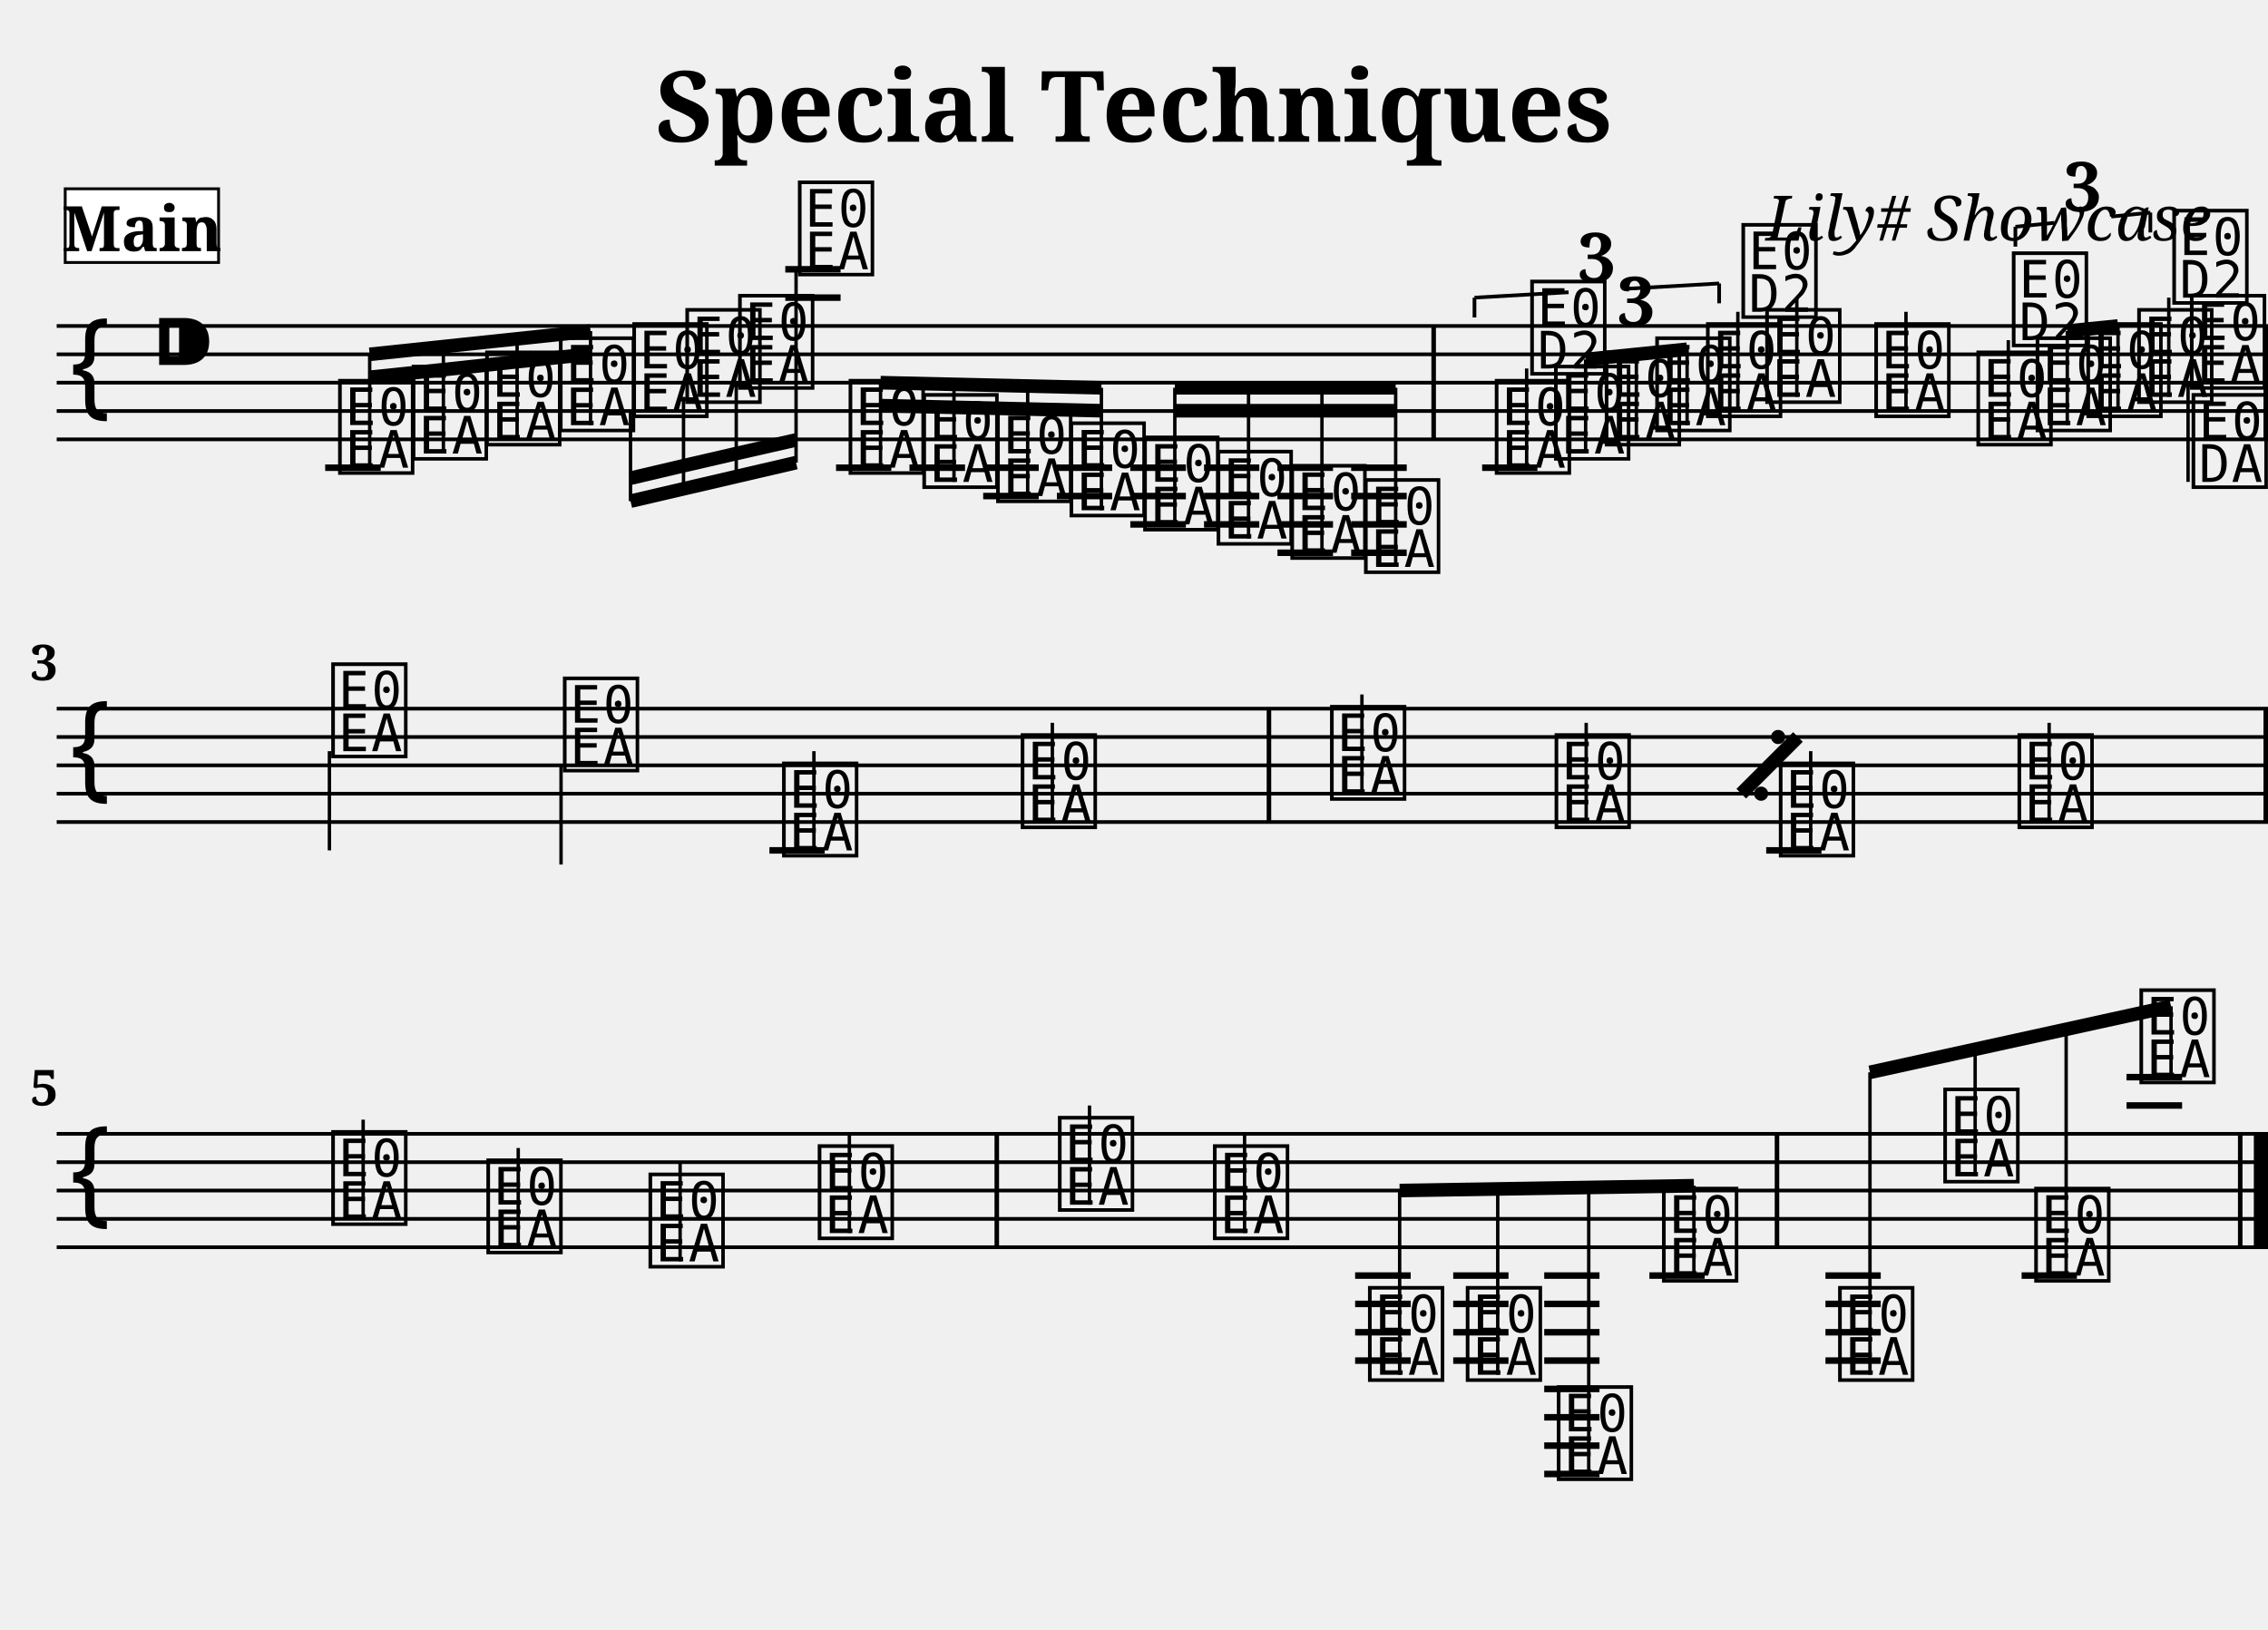
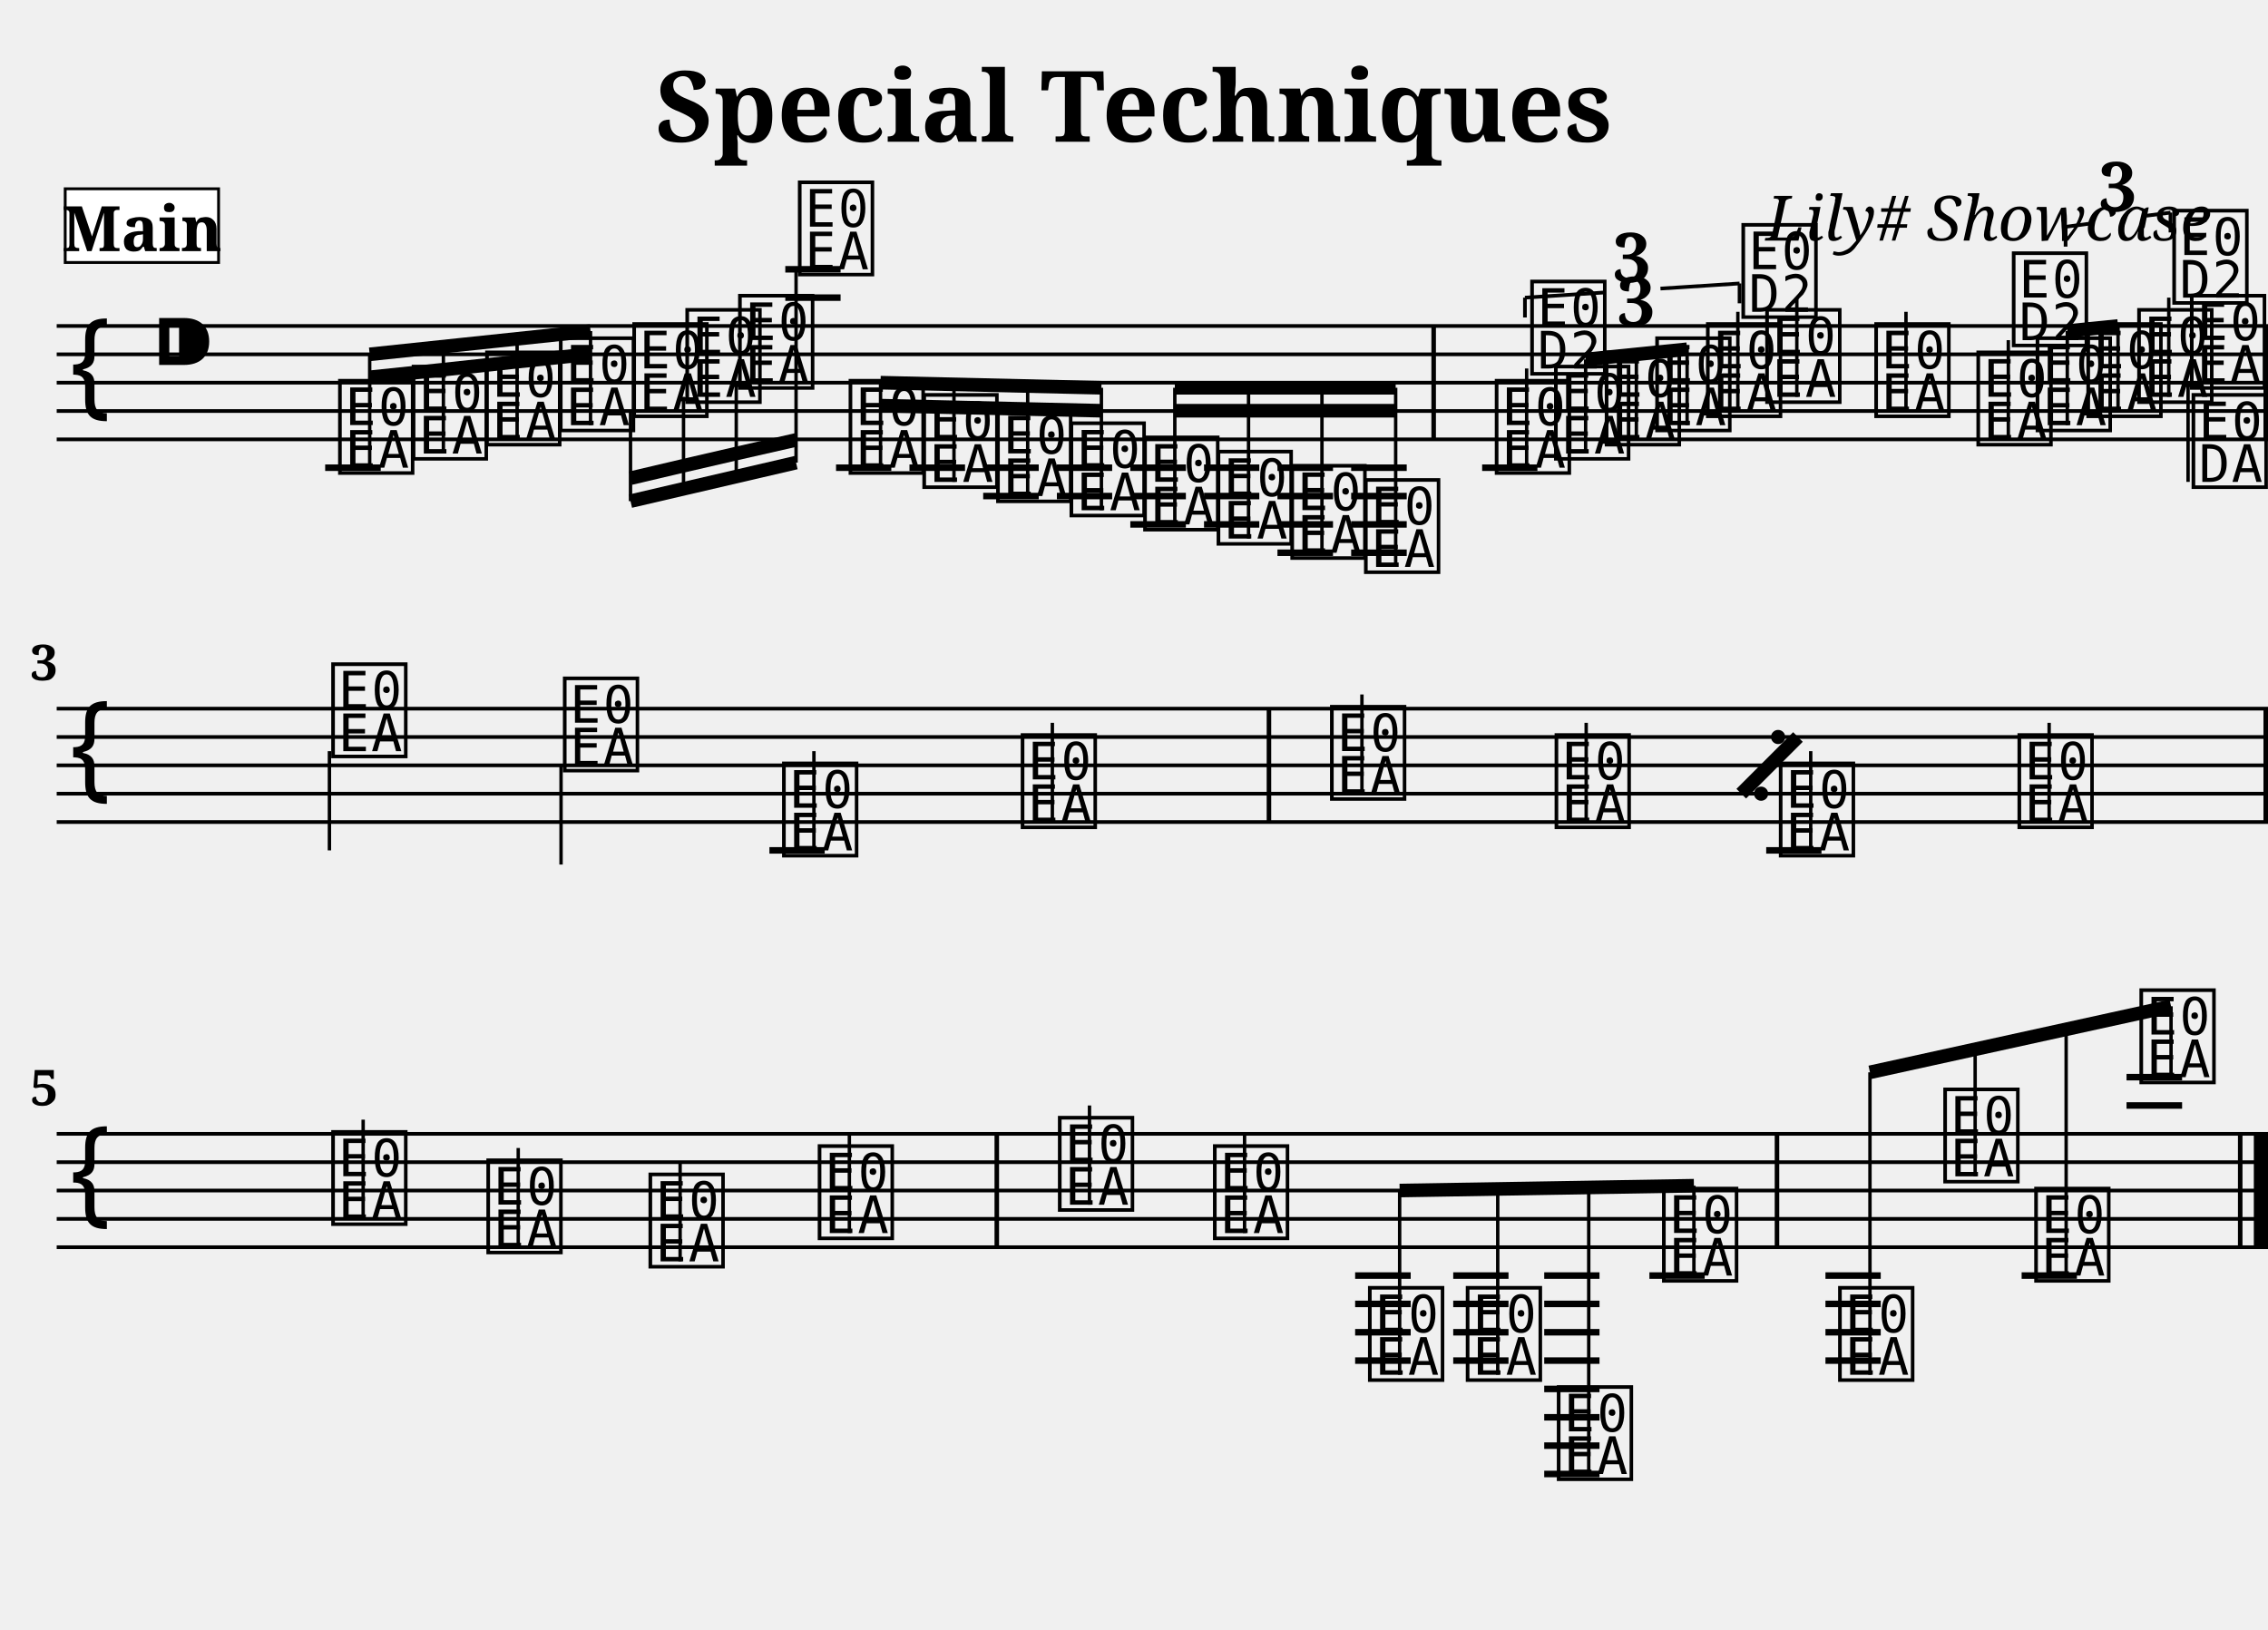
<svg xmlns="http://www.w3.org/2000/svg" width="800.0" height="575.0" viewBox="0 0 80.00 57.50">
  <style>
  @font-face { font-family: 'Emmentaler'; src: local('Emmentaler'); }
  .music { font-family: 'Emmentaler', serif; }
</style>
  <text x="40.00" y="5.00" font-size="3.49" font-family="serif" font-weight="bold" text-anchor="middle">Special Techniques</text>
  <text x="78.00" y="8.49" font-size="2.20" font-family="serif" font-style="italic" text-anchor="end">Lily# Showcase</text>
  <g transform="translate(2.00,0.00) scale(1,1)">
    <line x1="0.00" y1="11.50" x2="78.00" y2="11.50" stroke="#000000" stroke-width="0.130" />
    <line x1="0.00" y1="12.50" x2="78.00" y2="12.50" stroke="#000000" stroke-width="0.130" />
    <line x1="0.00" y1="13.50" x2="78.00" y2="13.50" stroke="#000000" stroke-width="0.130" />
    <line x1="0.00" y1="14.50" x2="78.00" y2="14.50" stroke="#000000" stroke-width="0.130" />
    <line x1="0.00" y1="15.50" x2="78.00" y2="15.50" stroke="#000000" stroke-width="0.130" />
    <text class="music" x="0.30" y="14.50" font-size="4.00"></text>
    <text class="music" x="3.30" y="13.50" font-size="4.00"></text>
    <text class="music" x="9.80" y="16.50" font-size="4.00" data-pos="222"></text>
    <text class="music" x="12.40" y="16.00" font-size="4.00" data-pos="295"></text>
    <text class="music" x="14.99" y="15.50" font-size="4.00" data-pos="297"></text>
    <text class="music" x="17.59" y="15.00" font-size="4.00" data-pos="299"></text>
    <text class="music" x="20.18" y="14.50" font-size="4.00" data-pos="301"></text>
    <text class="music" x="22.05" y="14.00" font-size="4.00" data-pos="303"></text>
    <text class="music" x="23.91" y="13.50" font-size="4.00" data-pos="305"></text>
    <text class="music" x="26.02" y="9.50" font-size="4.00" data-pos="307"></text>
    <text class="music" x="27.81" y="16.50" font-size="4.00" data-pos="337"></text>
    <text class="music" x="30.41" y="17.00" font-size="4.00" data-pos="408"></text>
    <text class="music" x="33.01" y="17.50" font-size="4.00" data-pos="410"></text>
    <text class="music" x="35.60" y="18.00" font-size="4.00" data-pos="412"></text>
    <text class="music" x="38.20" y="18.50" font-size="4.00" data-pos="414"></text>
    <text class="music" x="40.79" y="19.00" font-size="4.00" data-pos="416"></text>
    <text class="music" x="43.39" y="19.50" font-size="4.00" data-pos="418"></text>
    <text class="music" x="45.99" y="20.00" font-size="4.00" data-pos="420"></text>
    <text class="music" x="50.60" y="16.50" font-size="4.00" data-pos="512"></text>
    <line x1="51.85" y1="16.50" x2="51.85" y2="13.00" stroke="#000000" stroke-width="0.120" />
    <text class="music" x="51.85" y="13.00" font-size="4.00"></text>
    <text class="music" x="52.69" y="16.00" font-size="4.00" data-pos="528"></text>
    <text class="music" x="54.48" y="15.50" font-size="4.00" data-pos="531"></text>
    <text class="music" x="56.26" y="15.00" font-size="4.00" data-pos="533"></text>
    <text class="music" x="58.05" y="14.50" font-size="4.00" data-pos="537"></text>
    <line x1="59.30" y1="14.50" x2="59.30" y2="11.00" stroke="#000000" stroke-width="0.120" />
    <text class="music" x="59.30" y="11.00" font-size="4.00"></text>
    <text class="music" x="60.14" y="14.00" font-size="4.00" data-pos="541"></text>
    <line x1="61.38" y1="14.00" x2="61.38" y2="10.50" stroke="#000000" stroke-width="0.120" />
    <text class="music" x="63.99" y="14.50" font-size="4.00" data-pos="544"></text>
    <line x1="65.23" y1="14.50" x2="65.23" y2="11.00" stroke="#000000" stroke-width="0.120" />
    <text class="music" x="67.59" y="15.50" font-size="4.00" data-pos="563"></text>
    <line x1="68.84" y1="15.50" x2="68.84" y2="12.00" stroke="#000000" stroke-width="0.120" />
    <text class="music" x="68.84" y="12.00" font-size="4.00"></text>
    <text class="music" x="69.68" y="15.00" font-size="4.00" data-pos="579"></text>
    <text class="music" x="71.47" y="14.50" font-size="4.00" data-pos="582"></text>
    <text class="music" x="73.26" y="14.00" font-size="4.00" data-pos="584"></text>
    <line x1="74.50" y1="14.00" x2="74.50" y2="10.50" stroke="#000000" stroke-width="0.120" />
    <text class="music" x="74.50" y="10.50" font-size="4.00"></text>
    <text class="music" x="75.12" y="13.50" font-size="4.00" data-pos="588"></text>
    <line x1="75.18" y1="13.50" x2="75.18" y2="17.00" stroke="#000000" stroke-width="0.120" />
    <text class="music" x="75.18" y="17.00" font-size="4.00"></text>
    <line x1="9.47" y1="16.50" x2="11.43" y2="16.50" stroke="#000000" stroke-width="0.230" />
    <line x1="25.70" y1="10.50" x2="27.65" y2="10.50" stroke="#000000" stroke-width="0.230" />
    <line x1="25.70" y1="9.50" x2="27.65" y2="9.50" stroke="#000000" stroke-width="0.230" />
    <line x1="27.49" y1="16.50" x2="29.44" y2="16.50" stroke="#000000" stroke-width="0.230" />
    <line x1="30.08" y1="16.50" x2="32.04" y2="16.50" stroke="#000000" stroke-width="0.230" />
    <line x1="32.68" y1="16.50" x2="34.64" y2="16.50" stroke="#000000" stroke-width="0.230" />
    <line x1="32.68" y1="17.50" x2="34.64" y2="17.50" stroke="#000000" stroke-width="0.230" />
    <line x1="35.28" y1="16.50" x2="37.23" y2="16.50" stroke="#000000" stroke-width="0.230" />
    <line x1="35.28" y1="17.50" x2="37.23" y2="17.50" stroke="#000000" stroke-width="0.230" />
    <line x1="37.87" y1="16.50" x2="39.83" y2="16.50" stroke="#000000" stroke-width="0.230" />
    <line x1="37.87" y1="17.50" x2="39.83" y2="17.50" stroke="#000000" stroke-width="0.230" />
    <line x1="37.87" y1="18.50" x2="39.83" y2="18.50" stroke="#000000" stroke-width="0.230" />
    <line x1="40.47" y1="16.50" x2="42.42" y2="16.50" stroke="#000000" stroke-width="0.230" />
    <line x1="40.47" y1="17.50" x2="42.42" y2="17.50" stroke="#000000" stroke-width="0.230" />
    <line x1="40.47" y1="18.50" x2="42.42" y2="18.50" stroke="#000000" stroke-width="0.230" />
    <line x1="43.06" y1="16.50" x2="45.02" y2="16.50" stroke="#000000" stroke-width="0.230" />
    <line x1="43.06" y1="17.50" x2="45.02" y2="17.50" stroke="#000000" stroke-width="0.230" />
    <line x1="43.06" y1="18.50" x2="45.02" y2="18.50" stroke="#000000" stroke-width="0.230" />
    <line x1="43.06" y1="19.50" x2="45.02" y2="19.50" stroke="#000000" stroke-width="0.230" />
    <line x1="45.66" y1="16.50" x2="47.62" y2="16.50" stroke="#000000" stroke-width="0.230" />
    <line x1="45.66" y1="17.50" x2="47.62" y2="17.50" stroke="#000000" stroke-width="0.230" />
    <line x1="45.66" y1="18.50" x2="47.62" y2="18.50" stroke="#000000" stroke-width="0.230" />
    <line x1="45.66" y1="19.50" x2="47.62" y2="19.50" stroke="#000000" stroke-width="0.230" />
    <line x1="50.28" y1="16.50" x2="52.23" y2="16.50" stroke="#000000" stroke-width="0.230" />
    <rect x="48.49" y="11.50" width="0.16" height="4.00" fill="#000000" />
    <rect x="77.84" y="11.50" width="0.16" height="4.00" fill="#000000" />
    <line x1="11.04" y1="12.50" x2="18.83" y2="11.68" stroke="#000000" stroke-width="0.480" />
    <line x1="11.04" y1="13.31" x2="13.64" y2="13.04" stroke="#000000" stroke-width="0.480" />
    <line x1="13.64" y1="13.04" x2="16.24" y2="12.76" stroke="#000000" stroke-width="0.480" />
    <line x1="16.24" y1="12.76" x2="18.83" y2="12.49" stroke="#000000" stroke-width="0.480" />
    <line x1="11.04" y1="16.50" x2="11.04" y2="12.50" stroke="#000000" stroke-width="0.120" />
    <line x1="13.64" y1="16.00" x2="13.64" y2="12.22" stroke="#000000" stroke-width="0.120" />
    <line x1="16.24" y1="15.50" x2="16.24" y2="11.95" stroke="#000000" stroke-width="0.120" />
    <line x1="18.83" y1="15.00" x2="18.83" y2="11.68" stroke="#000000" stroke-width="0.120" />
    <line x1="20.24" y1="17.68" x2="26.08" y2="16.32" stroke="#000000" stroke-width="0.480" />
    <line x1="20.24" y1="16.87" x2="22.11" y2="16.43" stroke="#000000" stroke-width="0.480" />
    <line x1="22.11" y1="16.43" x2="23.97" y2="16.00" stroke="#000000" stroke-width="0.480" />
    <line x1="23.97" y1="16.00" x2="26.08" y2="15.52" stroke="#000000" stroke-width="0.480" />
    <line x1="20.24" y1="14.50" x2="20.24" y2="17.68" stroke="#000000" stroke-width="0.120" />
    <line x1="22.11" y1="14.00" x2="22.11" y2="17.24" stroke="#000000" stroke-width="0.120" />
    <line x1="23.97" y1="13.50" x2="23.97" y2="16.81" stroke="#000000" stroke-width="0.120" />
    <line x1="26.08" y1="9.50" x2="26.08" y2="16.32" stroke="#000000" stroke-width="0.120" />
    <line x1="29.06" y1="13.50" x2="36.85" y2="13.68" stroke="#000000" stroke-width="0.480" />
    <line x1="29.06" y1="14.31" x2="31.65" y2="14.37" stroke="#000000" stroke-width="0.480" />
    <line x1="31.65" y1="14.37" x2="34.25" y2="14.43" stroke="#000000" stroke-width="0.480" />
    <line x1="34.25" y1="14.43" x2="36.85" y2="14.49" stroke="#000000" stroke-width="0.480" />
    <line x1="29.06" y1="16.50" x2="29.06" y2="13.50" stroke="#000000" stroke-width="0.120" />
    <line x1="31.65" y1="17.00" x2="31.65" y2="13.56" stroke="#000000" stroke-width="0.120" />
    <line x1="34.25" y1="17.50" x2="34.25" y2="13.62" stroke="#000000" stroke-width="0.120" />
    <line x1="36.85" y1="18.00" x2="36.85" y2="13.68" stroke="#000000" stroke-width="0.120" />
    <line x1="39.44" y1="13.68" x2="47.23" y2="13.68" stroke="#000000" stroke-width="0.480" />
    <line x1="39.44" y1="14.49" x2="42.04" y2="14.49" stroke="#000000" stroke-width="0.480" />
    <line x1="42.04" y1="14.49" x2="44.63" y2="14.49" stroke="#000000" stroke-width="0.480" />
    <line x1="44.63" y1="14.49" x2="47.23" y2="14.49" stroke="#000000" stroke-width="0.480" />
    <line x1="39.44" y1="18.50" x2="39.44" y2="13.68" stroke="#000000" stroke-width="0.120" />
    <line x1="42.04" y1="19.00" x2="42.04" y2="13.68" stroke="#000000" stroke-width="0.120" />
    <line x1="44.63" y1="19.50" x2="44.63" y2="13.68" stroke="#000000" stroke-width="0.120" />
    <line x1="47.23" y1="20.00" x2="47.23" y2="13.68" stroke="#000000" stroke-width="0.120" />
    <line x1="53.93" y1="12.68" x2="57.51" y2="12.32" stroke="#000000" stroke-width="0.480" />
    <line x1="53.93" y1="16.00" x2="53.93" y2="12.68" stroke="#000000" stroke-width="0.120" />
    <line x1="55.72" y1="15.50" x2="55.72" y2="12.50" stroke="#000000" stroke-width="0.120" />
    <line x1="57.51" y1="15.00" x2="57.51" y2="12.32" stroke="#000000" stroke-width="0.120" />
    <line x1="70.92" y1="11.68" x2="72.71" y2="11.50" stroke="#000000" stroke-width="0.480" />
    <line x1="70.92" y1="15.00" x2="70.92" y2="11.68" stroke="#000000" stroke-width="0.120" />
    <line x1="72.71" y1="14.50" x2="72.71" y2="11.50" stroke="#000000" stroke-width="0.120" />
    <line x1="0.00" y1="25.00" x2="78.00" y2="25.00" stroke="#000000" stroke-width="0.130" />
    <line x1="0.00" y1="26.00" x2="78.00" y2="26.00" stroke="#000000" stroke-width="0.130" />
    <line x1="0.00" y1="27.00" x2="78.00" y2="27.00" stroke="#000000" stroke-width="0.130" />
    <line x1="0.00" y1="28.00" x2="78.00" y2="28.00" stroke="#000000" stroke-width="0.130" />
    <line x1="0.00" y1="29.00" x2="78.00" y2="29.00" stroke="#000000" stroke-width="0.130" />
    <text class="music" x="0.30" y="28.00" font-size="4.00"></text>
    <text class="music" x="9.56" y="26.50" font-size="4.00" data-pos="592"></text>
    <line x1="9.62" y1="26.50" x2="9.62" y2="30.00" stroke="#000000" stroke-width="0.120" />
    <text class="music" x="17.73" y="27.00" font-size="4.00" data-pos="595"></text>
    <line x1="17.79" y1="27.00" x2="17.79" y2="30.50" stroke="#000000" stroke-width="0.120" />
    <text class="music" x="25.46" y="30.00" font-size="4.00" data-pos="695"></text>
    <line x1="26.71" y1="30.00" x2="26.71" y2="26.50" stroke="#000000" stroke-width="0.120" />
    <text class="music" x="33.88" y="29.00" font-size="4.00" data-pos="698"></text>
    <line x1="35.12" y1="29.00" x2="35.12" y2="25.50" stroke="#000000" stroke-width="0.120" />
    <text class="music" x="44.79" y="28.00" font-size="4.00" data-pos="700"></text>
    <line x1="46.04" y1="28.00" x2="46.04" y2="24.50" stroke="#000000" stroke-width="0.120" />
    <text class="music" x="52.71" y="29.00" font-size="4.00" data-pos="702"></text>
    <line x1="53.95" y1="29.00" x2="53.95" y2="25.50" stroke="#000000" stroke-width="0.120" />
    <text class="music" x="60.62" y="30.00" font-size="4.00" data-pos="695"></text>
    <line x1="61.87" y1="30.00" x2="61.87" y2="26.50" stroke="#000000" stroke-width="0.120" />
    <text class="music" x="69.04" y="29.00" font-size="4.00" data-pos="698"></text>
    <line x1="70.28" y1="29.00" x2="70.28" y2="25.50" stroke="#000000" stroke-width="0.120" />
    <line x1="25.14" y1="30.00" x2="27.09" y2="30.00" stroke="#000000" stroke-width="0.230" />
    <line x1="60.30" y1="30.00" x2="62.25" y2="30.00" stroke="#000000" stroke-width="0.230" />
    <rect x="42.68" y="25.00" width="0.16" height="4.00" fill="#000000" />
    <rect x="77.84" y="25.00" width="0.16" height="4.00" fill="#000000" />
    <line x1="0.00" y1="40.00" x2="78.00" y2="40.00" stroke="#000000" stroke-width="0.130" />
    <line x1="0.00" y1="41.00" x2="78.00" y2="41.00" stroke="#000000" stroke-width="0.130" />
    <line x1="0.00" y1="42.00" x2="78.00" y2="42.00" stroke="#000000" stroke-width="0.130" />
    <line x1="0.00" y1="43.00" x2="78.00" y2="43.00" stroke="#000000" stroke-width="0.130" />
    <line x1="0.00" y1="44.00" x2="78.00" y2="44.00" stroke="#000000" stroke-width="0.130" />
    <text class="music" x="0.30" y="43.00" font-size="4.00"></text>
    <text class="music" x="9.56" y="43.00" font-size="4.00" data-pos="700"></text>
    <line x1="10.81" y1="43.00" x2="10.81" y2="39.50" stroke="#000000" stroke-width="0.120" />
    <text class="music" x="15.03" y="44.00" font-size="4.00" data-pos="702"></text>
    <line x1="16.28" y1="44.00" x2="16.28" y2="40.50" stroke="#000000" stroke-width="0.120" />
    <text class="music" x="20.75" y="44.50" font-size="4.00" data-pos="708"></text>
    <line x1="21.99" y1="44.50" x2="21.99" y2="41.00" stroke="#000000" stroke-width="0.120" />
    <text class="music" x="26.72" y="43.50" font-size="4.00" data-pos="713"></text>
    <line x1="27.96" y1="43.50" x2="27.96" y2="40.00" stroke="#000000" stroke-width="0.120" />
    <text class="music" x="35.19" y="42.50" font-size="4.00" data-pos="715"></text>
    <line x1="36.43" y1="42.50" x2="36.43" y2="39.00" stroke="#000000" stroke-width="0.120" />
    <text class="music" x="40.66" y="43.50" font-size="4.00" data-pos="717"></text>
    <line x1="41.90" y1="43.50" x2="41.90" y2="40.00" stroke="#000000" stroke-width="0.120" />
    <text class="music" x="46.13" y="48.50" font-size="4.00" data-pos="743"></text>
    <text class="music" x="49.58" y="48.50" font-size="4.00" data-pos="800"></text>
    <text class="music" x="52.79" y="52.00" font-size="4.00" data-pos="802"></text>
    <text class="music" x="56.50" y="45.00" font-size="4.00" data-pos="805"></text>
    <text class="music" x="62.71" y="48.50" font-size="4.00" data-pos="809"></text>
    <text class="music" x="66.42" y="41.50" font-size="4.00" data-pos="812"></text>
    <text class="music" x="69.63" y="45.00" font-size="4.00" data-pos="816"></text>
    <text class="music" x="73.34" y="38.00" font-size="4.00" data-pos="819"></text>
    <line x1="45.80" y1="45.00" x2="47.76" y2="45.00" stroke="#000000" stroke-width="0.230" />
    <line x1="45.80" y1="46.00" x2="47.76" y2="46.00" stroke="#000000" stroke-width="0.230" />
    <line x1="45.80" y1="47.00" x2="47.76" y2="47.00" stroke="#000000" stroke-width="0.230" />
    <line x1="45.80" y1="48.00" x2="47.76" y2="48.00" stroke="#000000" stroke-width="0.230" />
    <line x1="49.26" y1="45.00" x2="51.21" y2="45.00" stroke="#000000" stroke-width="0.230" />
    <line x1="49.26" y1="46.00" x2="51.21" y2="46.00" stroke="#000000" stroke-width="0.230" />
    <line x1="49.26" y1="47.00" x2="51.21" y2="47.00" stroke="#000000" stroke-width="0.230" />
    <line x1="49.26" y1="48.00" x2="51.21" y2="48.00" stroke="#000000" stroke-width="0.230" />
    <line x1="52.47" y1="45.00" x2="54.42" y2="45.00" stroke="#000000" stroke-width="0.230" />
    <line x1="52.47" y1="46.00" x2="54.42" y2="46.00" stroke="#000000" stroke-width="0.230" />
    <line x1="52.47" y1="47.00" x2="54.42" y2="47.00" stroke="#000000" stroke-width="0.230" />
    <line x1="52.47" y1="48.00" x2="54.42" y2="48.00" stroke="#000000" stroke-width="0.230" />
    <line x1="52.47" y1="49.00" x2="54.42" y2="49.00" stroke="#000000" stroke-width="0.230" />
    <line x1="52.47" y1="50.00" x2="54.42" y2="50.00" stroke="#000000" stroke-width="0.230" />
    <line x1="52.47" y1="51.00" x2="54.42" y2="51.00" stroke="#000000" stroke-width="0.230" />
    <line x1="52.47" y1="52.00" x2="54.42" y2="52.00" stroke="#000000" stroke-width="0.230" />
    <line x1="56.18" y1="45.00" x2="58.13" y2="45.00" stroke="#000000" stroke-width="0.230" />
    <line x1="62.39" y1="45.00" x2="64.34" y2="45.00" stroke="#000000" stroke-width="0.230" />
    <line x1="62.39" y1="46.00" x2="64.34" y2="46.00" stroke="#000000" stroke-width="0.230" />
    <line x1="62.39" y1="47.00" x2="64.34" y2="47.00" stroke="#000000" stroke-width="0.230" />
    <line x1="62.39" y1="48.00" x2="64.34" y2="48.00" stroke="#000000" stroke-width="0.230" />
    <line x1="69.31" y1="45.00" x2="71.26" y2="45.00" stroke="#000000" stroke-width="0.230" />
    <line x1="73.01" y1="39.00" x2="74.97" y2="39.00" stroke="#000000" stroke-width="0.230" />
    <line x1="73.01" y1="38.00" x2="74.97" y2="38.00" stroke="#000000" stroke-width="0.230" />
    <rect x="33.08" y="40.00" width="0.16" height="4.00" fill="#000000" />
    <rect x="60.60" y="40.00" width="0.16" height="4.00" fill="#000000" />
    <rect x="76.94" y="40.00" width="0.16" height="4.00" fill="#000000" />
    <rect x="77.50" y="40.00" width="0.50" height="4.00" fill="#000000" />
    <line x1="47.37" y1="42.00" x2="57.75" y2="41.83" stroke="#000000" stroke-width="0.480" />
    <line x1="47.37" y1="48.50" x2="47.37" y2="42.00" stroke="#000000" stroke-width="0.120" />
    <line x1="50.83" y1="48.50" x2="50.83" y2="41.94" stroke="#000000" stroke-width="0.120" />
    <line x1="54.04" y1="52.00" x2="54.04" y2="41.89" stroke="#000000" stroke-width="0.120" />
    <line x1="57.75" y1="45.00" x2="57.75" y2="41.83" stroke="#000000" stroke-width="0.120" />
    <line x1="63.96" y1="37.83" x2="74.58" y2="35.50" stroke="#000000" stroke-width="0.480" />
    <line x1="63.96" y1="48.50" x2="63.96" y2="37.83" stroke="#000000" stroke-width="0.120" />
    <line x1="67.67" y1="41.50" x2="67.67" y2="37.01" stroke="#000000" stroke-width="0.120" />
    <line x1="70.88" y1="45.00" x2="70.88" y2="36.31" stroke="#000000" stroke-width="0.120" />
    <line x1="74.58" y1="38.00" x2="74.58" y2="35.50" stroke="#000000" stroke-width="0.120" />
    <text x="55.72" y="11.50" font-size="2.40" font-family="serif" font-weight="bold" text-anchor="middle" fill="#000000" data-pos="515">3</text>
-     <line x1="50.01" y1="10.50" x2="50.01" y2="11.20" stroke="#000000" stroke-width="0.130" data-pos="449" />
-     <line x1="50.01" y1="10.50" x2="53.33" y2="10.31" stroke="#000000" stroke-width="0.130" data-pos="449" />
-     <line x1="55.33" y1="10.19" x2="58.64" y2="10.00" stroke="#000000" stroke-width="0.130" data-pos="449" />
-     <line x1="58.64" y1="10.00" x2="58.64" y2="10.70" stroke="#000000" stroke-width="0.130" data-pos="449" />
-     <text x="54.33" y="9.95" font-size="2.40" font-family="serif" font-weight="bold" text-anchor="middle" fill="#000000" data-pos="449">3</text>
-     <line x1="69.09" y1="8.00" x2="69.09" y2="8.70" stroke="#000000" stroke-width="0.130" data-pos="566" />
-     <line x1="69.09" y1="8.00" x2="70.47" y2="7.86" stroke="#000000" stroke-width="0.130" data-pos="566" />
-     <line x1="72.47" y1="7.64" x2="73.85" y2="7.50" stroke="#000000" stroke-width="0.130" data-pos="566" />
-     <line x1="73.85" y1="7.50" x2="73.85" y2="8.20" stroke="#000000" stroke-width="0.130" data-pos="566" />
-     <text x="71.47" y="7.45" font-size="2.40" font-family="serif" font-weight="bold" text-anchor="middle" fill="#000000" data-pos="566">3</text>
+     <line x1="51.79" y1="10.50" x2="51.79" y2="11.20" stroke="#000000" stroke-width="0.130" data-pos="449" />
+     <line x1="51.79" y1="10.50" x2="54.57" y2="10.32" stroke="#000000" stroke-width="0.130" data-pos="449" />
+     <line x1="56.57" y1="10.18" x2="59.36" y2="10.00" stroke="#000000" stroke-width="0.130" data-pos="449" />
+     <line x1="59.36" y1="10.00" x2="59.36" y2="10.70" stroke="#000000" stroke-width="0.130" data-pos="449" />
+     <text x="55.57" y="9.95" font-size="2.40" font-family="serif" font-weight="bold" text-anchor="middle" fill="#000000" data-pos="449">3</text>
+     <line x1="70.86" y1="8.00" x2="70.86" y2="8.70" stroke="#000000" stroke-width="0.130" data-pos="566" />
+     <line x1="70.86" y1="8.00" x2="71.71" y2="7.89" stroke="#000000" stroke-width="0.130" data-pos="566" />
+     <line x1="73.71" y1="7.61" x2="74.56" y2="7.50" stroke="#000000" stroke-width="0.130" data-pos="566" />
+     <line x1="74.56" y1="7.50" x2="74.56" y2="8.20" stroke="#000000" stroke-width="0.130" data-pos="566" />
+     <text x="72.71" y="7.45" font-size="2.40" font-family="serif" font-weight="bold" text-anchor="middle" fill="#000000" data-pos="566">3</text>
    <line x1="59.42" y1="28.00" x2="61.42" y2="26.00" stroke="#000000" stroke-width="0.480" data-pos="625" />
    <circle cx="60.72" cy="26.00" r="0.25" fill="#000000" data-pos="625" />
    <circle cx="60.12" cy="28.00" r="0.25" fill="#000000" data-pos="625" />
    <text x="0.05" y="24.00" font-size="1.75" font-family="serif" font-weight="bold" text-anchor="end" fill="#000000">3</text>
    <text x="0.05" y="39.00" font-size="1.75" font-family="serif" font-weight="bold" text-anchor="end" fill="#000000">5</text>
    <rect x="0.30" y="6.66" width="5.41" height="2.60" fill="#FFFFFF" stroke="#000000" stroke-width="0.100" data-pos="0" />
    <text x="3.01" y="8.86" font-size="2.20" font-family="serif" font-weight="bold" text-anchor="middle" fill="#000000" data-pos="0">Main</text>
  </g>
</svg>
